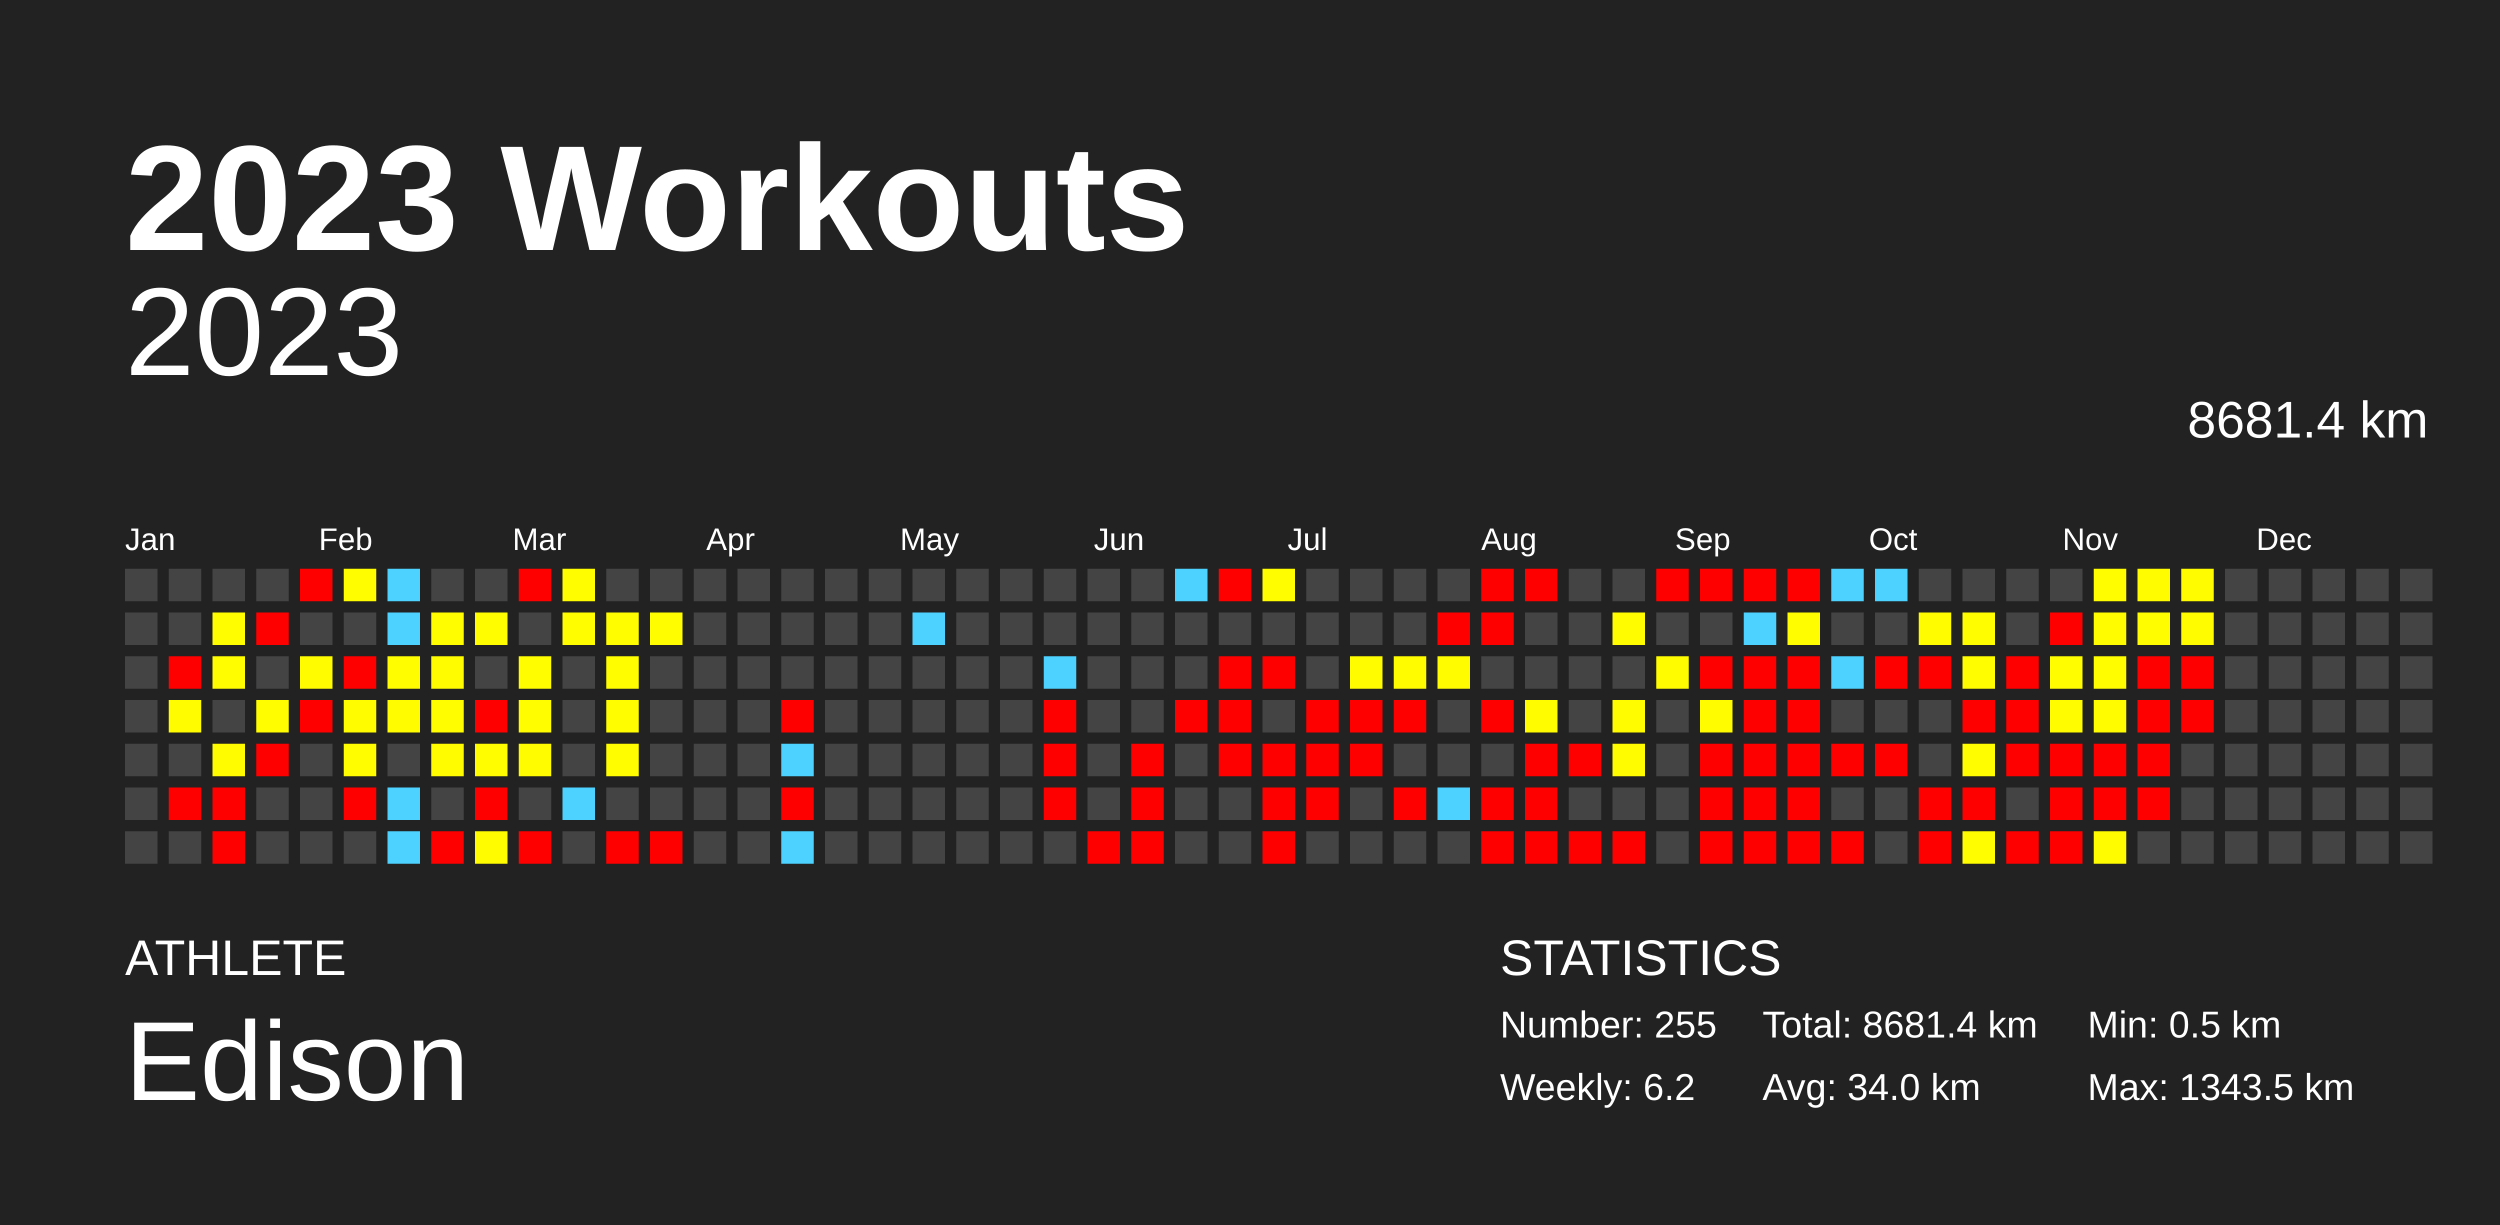
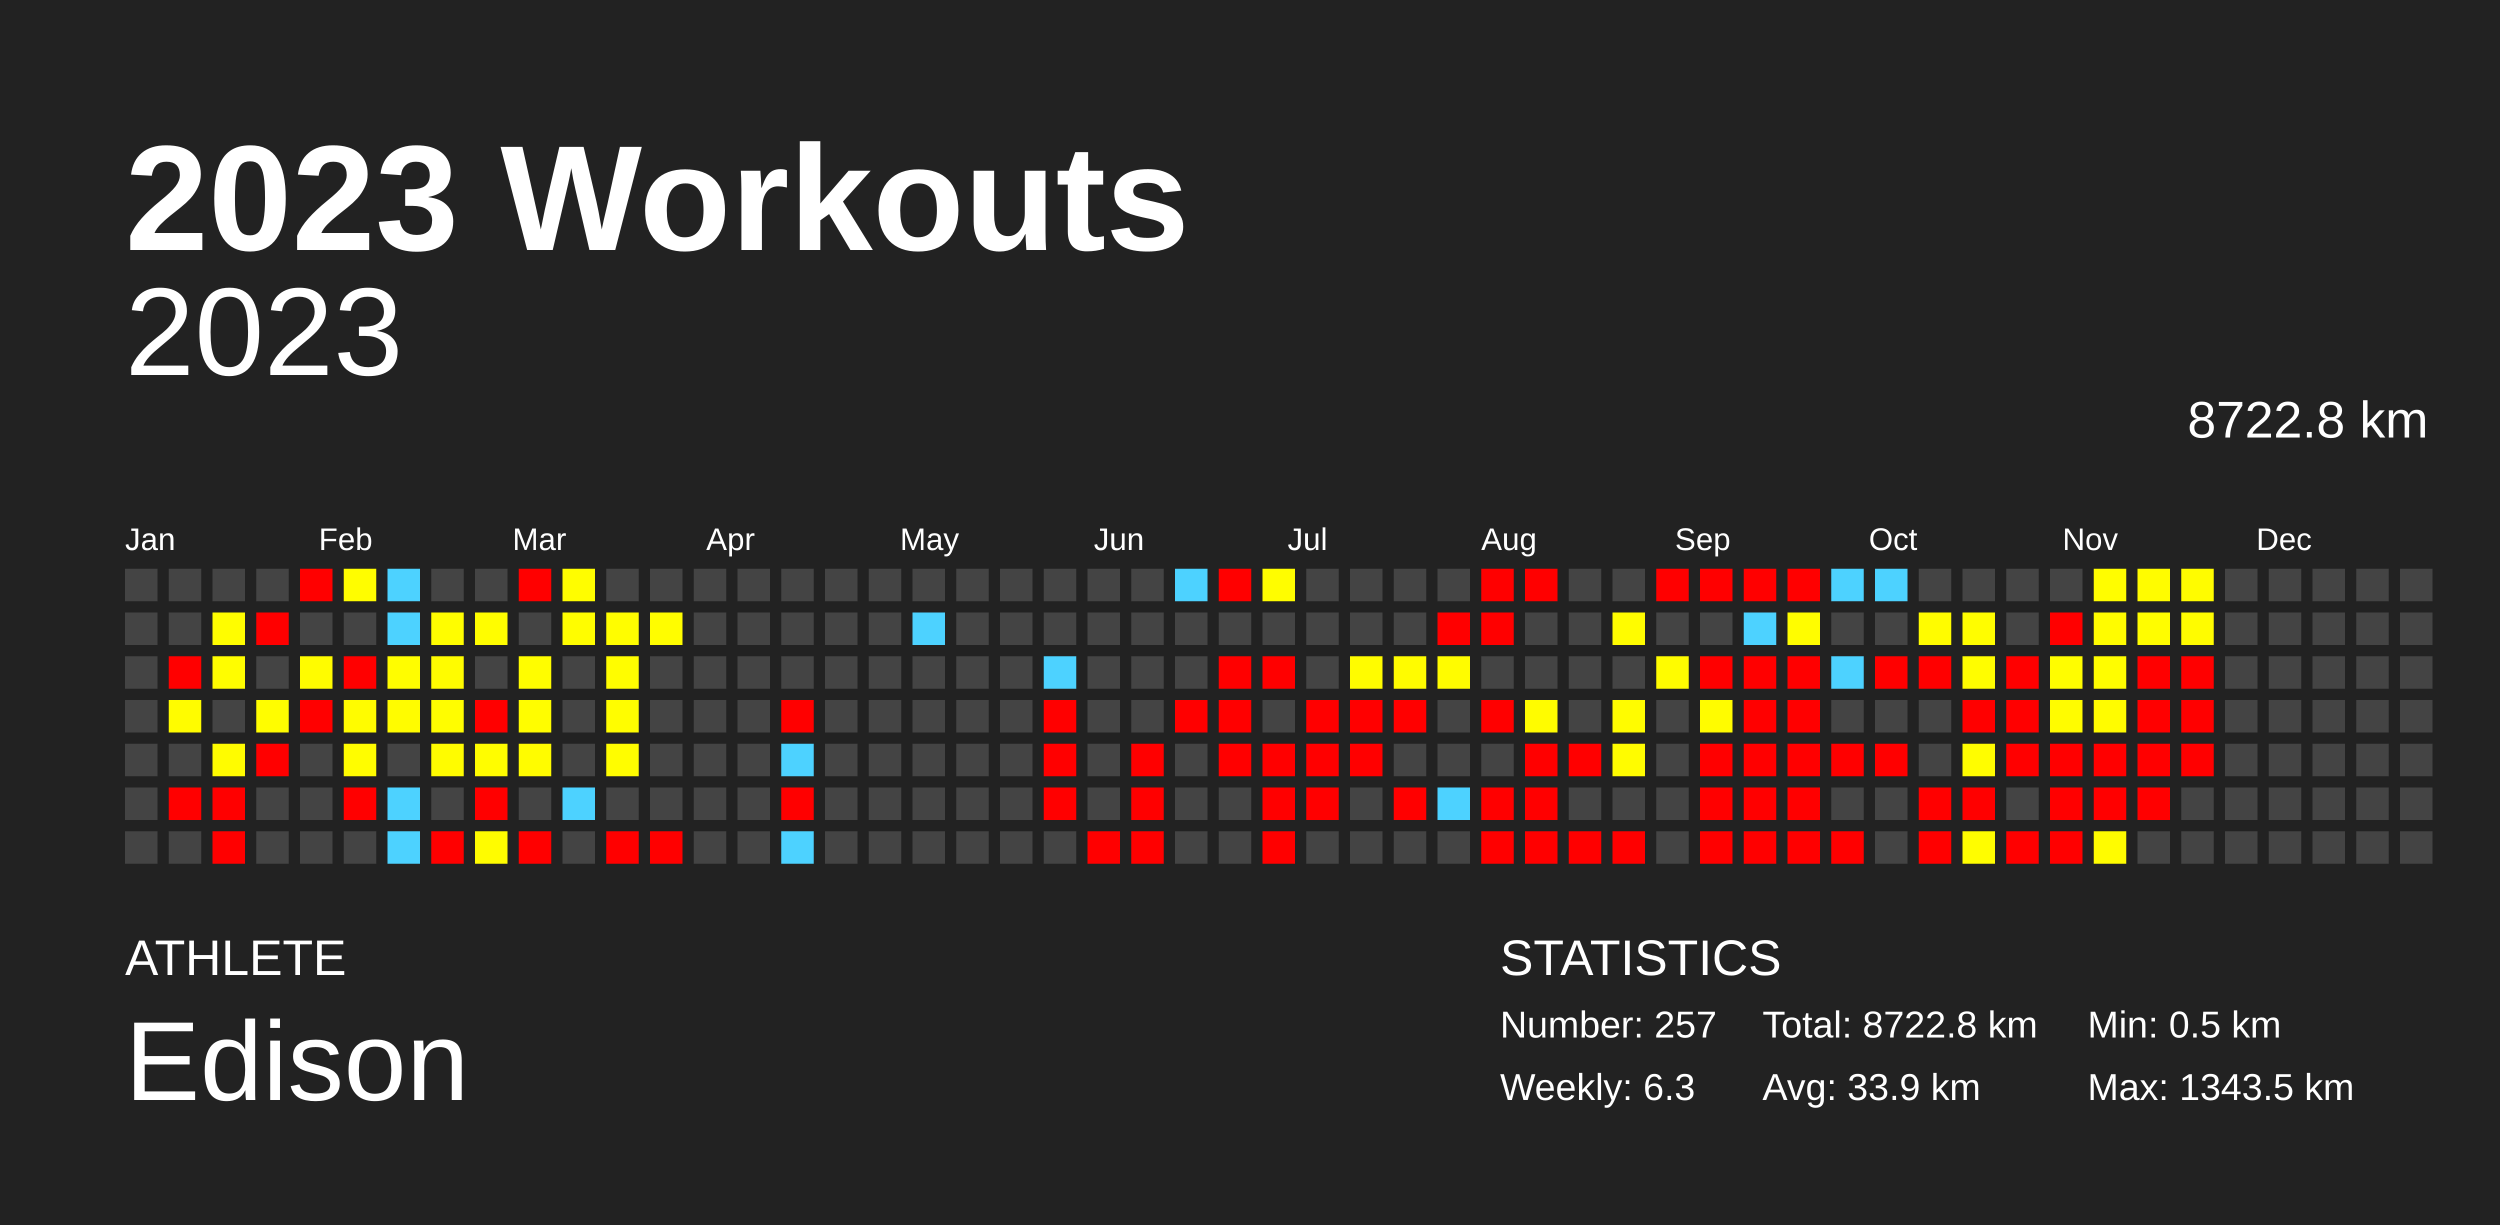
<svg xmlns="http://www.w3.org/2000/svg" baseProfile="full" height="98mm" version="1.1" viewBox="0,0,200,98" width="200mm">
  <defs />
  <rect fill="#222222" height="98" width="200" x="0" y="0" />
  <text fill="#FFFFFF" style="font-size:12px; font-family:Arial; font-weight:bold;" x="10" y="20">2023 Workouts</text>
  <text fill="#FFFFFF" style="font-size:4px; font-family:Arial" x="10" y="78">ATHLETE</text>
  <text fill="#FFFFFF" style="font-size:9px; font-family:Arial" x="10" y="88">Edison</text>
  <text fill="#FFFFFF" style="font-size:4px; font-family:Arial" x="120" y="78">STATISTICS</text>
-   <text fill="#FFFFFF" style="font-size:3px; font-family:Arial" x="120" y="83">Number: 255</text>
-   <text fill="#FFFFFF" style="font-size:3px; font-family:Arial" x="120" y="88">Weekly: 6.2</text>
-   <text fill="#FFFFFF" style="font-size:3px; font-family:Arial" x="141" y="83">Total: 8681.4 km</text>
-   <text fill="#FFFFFF" style="font-size:3px; font-family:Arial" x="141" y="88">Avg: 34.0 km</text>
+   <text fill="#FFFFFF" style="font-size:3px; font-family:Arial" x="120" y="83">Number: 257</text>
+   <text fill="#FFFFFF" style="font-size:3px; font-family:Arial" x="120" y="88">Weekly: 6.3</text>
+   <text fill="#FFFFFF" style="font-size:3px; font-family:Arial" x="141" y="83">Total: 8722.8 km</text>
+   <text fill="#FFFFFF" style="font-size:3px; font-family:Arial" x="141" y="88">Avg: 33.9 km</text>
  <text fill="#FFFFFF" style="font-size:3px; font-family:Arial" x="167" y="83">Min: 0.5 km</text>
  <text fill="#FFFFFF" style="font-size:3px; font-family:Arial" x="167" y="88">Max: 1343.5 km</text>
  <text alignment-baseline="hanging" fill="#FFFFFF" style="font-size:10.0px; font-family:Arial;" x="10" y="30">2023</text>
-   <text alignment-baseline="hanging" fill="#FFFFFF" style="font-size:4.125px; font-family:Arial;" x="175" y="35">8681.4 km</text>
+   <text alignment-baseline="hanging" fill="#FFFFFF" style="font-size:4.125px; font-family:Arial;" x="175" y="35">8722.8 km</text>
  <text fill="#FFFFFF" style="font-size:2.5px; font-family:Arial" x="10.0" y="44">Jan</text>
  <text fill="#FFFFFF" style="font-size:2.5px; font-family:Arial" x="25.5" y="44">Feb</text>
  <text fill="#FFFFFF" style="font-size:2.5px; font-family:Arial" x="41.0" y="44">Mar</text>
  <text fill="#FFFFFF" style="font-size:2.5px; font-family:Arial" x="56.5" y="44">Apr</text>
  <text fill="#FFFFFF" style="font-size:2.5px; font-family:Arial" x="72.0" y="44">May</text>
  <text fill="#FFFFFF" style="font-size:2.5px; font-family:Arial" x="87.5" y="44">Jun</text>
  <text fill="#FFFFFF" style="font-size:2.5px; font-family:Arial" x="103.0" y="44">Jul</text>
  <text fill="#FFFFFF" style="font-size:2.5px; font-family:Arial" x="118.5" y="44">Aug</text>
  <text fill="#FFFFFF" style="font-size:2.5px; font-family:Arial" x="134.0" y="44">Sep</text>
  <text fill="#FFFFFF" style="font-size:2.5px; font-family:Arial" x="149.5" y="44">Oct</text>
  <text fill="#FFFFFF" style="font-size:2.5px; font-family:Arial" x="165.0" y="44">Nov</text>
  <text fill="#FFFFFF" style="font-size:2.5px; font-family:Arial" x="180.5" y="44">Dec</text>
  <rect fill="#444444" height="2.6" width="2.6" x="10.0" y="45.5" />
  <rect fill="#444444" height="2.6" width="2.6" x="10.0" y="49.0" />
  <rect fill="#444444" height="2.6" width="2.6" x="10.0" y="52.5" />
  <rect fill="#444444" height="2.6" width="2.6" x="10.0" y="56.0" />
  <rect fill="#444444" height="2.6" width="2.6" x="10.0" y="59.5" />
  <rect fill="#444444" height="2.6" width="2.6" x="10.0" y="63.0" />
  <rect fill="#444444" height="2.6" width="2.6" x="10.0" y="66.5" />
  <rect fill="#444444" height="2.6" width="2.6" x="13.5" y="45.5" />
  <rect fill="#444444" height="2.6" width="2.6" x="13.5" y="49.0" />
  <rect fill="red" height="2.6" width="2.6" x="13.5" y="52.5" />
  <rect fill="#fffc00" height="2.6" width="2.6" x="13.5" y="56.0" />
  <rect fill="#444444" height="2.6" width="2.6" x="13.5" y="59.5" />
  <rect fill="red" height="2.6" width="2.6" x="13.5" y="63.0" />
  <rect fill="#444444" height="2.6" width="2.6" x="13.5" y="66.5" />
  <rect fill="#444444" height="2.6" width="2.6" x="17.0" y="45.5" />
  <rect fill="#fffd00" height="2.6" width="2.6" x="17.0" y="49.0" />
  <rect fill="#fffd00" height="2.6" width="2.6" x="17.0" y="52.5" />
  <rect fill="#444444" height="2.6" width="2.6" x="17.0" y="56.0" />
  <rect fill="#fffc00" height="2.6" width="2.6" x="17.0" y="59.5" />
  <rect fill="red" height="2.6" width="2.6" x="17.0" y="63.0" />
  <rect fill="red" height="2.6" width="2.6" x="17.0" y="66.5" />
  <rect fill="#444444" height="2.6" width="2.6" x="20.5" y="45.5" />
  <rect fill="red" height="2.6" width="2.6" x="20.5" y="49.0" />
  <rect fill="#444444" height="2.6" width="2.6" x="20.5" y="52.5" />
  <rect fill="#fffd00" height="2.6" width="2.6" x="20.5" y="56.0" />
  <rect fill="red" height="2.6" width="2.6" x="20.5" y="59.5" />
  <rect fill="#444444" height="2.6" width="2.6" x="20.5" y="63.0" />
  <rect fill="#444444" height="2.6" width="2.6" x="20.5" y="66.5" />
  <rect fill="red" height="2.6" width="2.6" x="24.0" y="45.5" />
  <rect fill="#444444" height="2.6" width="2.6" x="24.0" y="49.0" />
  <rect fill="#fffc00" height="2.6" width="2.6" x="24.0" y="52.5" />
  <rect fill="red" height="2.6" width="2.6" x="24.0" y="56.0" />
  <rect fill="#444444" height="2.6" width="2.6" x="24.0" y="59.5" />
  <rect fill="#444444" height="2.6" width="2.6" x="24.0" y="63.0" />
  <rect fill="#444444" height="2.6" width="2.6" x="24.0" y="66.5" />
  <rect fill="#fffd00" height="2.6" width="2.6" x="27.5" y="45.5" />
  <rect fill="#444444" height="2.6" width="2.6" x="27.5" y="49.0" />
  <rect fill="red" height="2.6" width="2.6" x="27.5" y="52.5" />
  <rect fill="#fffc00" height="2.6" width="2.6" x="27.5" y="56.0" />
  <rect fill="#fffd00" height="2.6" width="2.6" x="27.5" y="59.5" />
  <rect fill="red" height="2.6" width="2.6" x="27.5" y="63.0" />
  <rect fill="#444444" height="2.6" width="2.6" x="27.5" y="66.5" />
  <rect fill="#4dd2ff" height="2.6" width="2.6" x="31.0" y="45.5" />
  <rect fill="#4dd2ff" height="2.6" width="2.6" x="31.0" y="49.0" />
  <rect fill="#fffd00" height="2.6" width="2.6" x="31.0" y="52.5" />
  <rect fill="#fffc00" height="2.6" width="2.6" x="31.0" y="56.0" />
  <rect fill="#444444" height="2.6" width="2.6" x="31.0" y="59.5" />
  <rect fill="#4dd2ff" height="2.6" width="2.6" x="31.0" y="63.0" />
  <rect fill="#4dd2ff" height="2.6" width="2.6" x="31.0" y="66.5" />
  <rect fill="#444444" height="2.6" width="2.6" x="34.5" y="45.5" />
  <rect fill="#fffd00" height="2.6" width="2.6" x="34.5" y="49.0" />
  <rect fill="#fffc00" height="2.6" width="2.6" x="34.5" y="52.5" />
  <rect fill="#fffd00" height="2.6" width="2.6" x="34.5" y="56.0" />
  <rect fill="#fffc00" height="2.6" width="2.6" x="34.5" y="59.5" />
  <rect fill="#444444" height="2.6" width="2.6" x="34.5" y="63.0" />
  <rect fill="red" height="2.6" width="2.6" x="34.5" y="66.5" />
  <rect fill="#444444" height="2.6" width="2.6" x="38.0" y="45.5" />
  <rect fill="#fffd00" height="2.6" width="2.6" x="38.0" y="49.0" />
  <rect fill="#444444" height="2.6" width="2.6" x="38.0" y="52.5" />
  <rect fill="red" height="2.6" width="2.6" x="38.0" y="56.0" />
  <rect fill="#fffd00" height="2.6" width="2.6" x="38.0" y="59.5" />
  <rect fill="red" height="2.6" width="2.6" x="38.0" y="63.0" />
  <rect fill="#fffc00" height="2.6" width="2.6" x="38.0" y="66.5" />
  <rect fill="red" height="2.6" width="2.6" x="41.5" y="45.5" />
  <rect fill="#444444" height="2.6" width="2.6" x="41.5" y="49.0" />
  <rect fill="#fffd00" height="2.6" width="2.6" x="41.5" y="52.5" />
  <rect fill="#fffd00" height="2.6" width="2.6" x="41.5" y="56.0" />
  <rect fill="#fffc00" height="2.6" width="2.6" x="41.5" y="59.5" />
  <rect fill="#444444" height="2.6" width="2.6" x="41.5" y="63.0" />
  <rect fill="red" height="2.6" width="2.6" x="41.5" y="66.5" />
  <rect fill="#fffd00" height="2.6" width="2.6" x="45.0" y="45.5" />
  <rect fill="#fffd00" height="2.6" width="2.6" x="45.0" y="49.0" />
  <rect fill="#444444" height="2.6" width="2.6" x="45.0" y="52.5" />
  <rect fill="#444444" height="2.6" width="2.6" x="45.0" y="56.0" />
  <rect fill="#444444" height="2.6" width="2.6" x="45.0" y="59.5" />
  <rect fill="#4dd2ff" height="2.6" width="2.6" x="45.0" y="63.0" />
  <rect fill="#444444" height="2.6" width="2.6" x="45.0" y="66.5" />
  <rect fill="#444444" height="2.6" width="2.6" x="48.5" y="45.5" />
  <rect fill="#fffd00" height="2.6" width="2.6" x="48.5" y="49.0" />
  <rect fill="#fffd00" height="2.6" width="2.6" x="48.5" y="52.5" />
  <rect fill="#fffd00" height="2.6" width="2.6" x="48.5" y="56.0" />
  <rect fill="#fffd00" height="2.6" width="2.6" x="48.5" y="59.5" />
  <rect fill="#444444" height="2.6" width="2.6" x="48.5" y="63.0" />
  <rect fill="red" height="2.6" width="2.6" x="48.5" y="66.5" />
  <rect fill="#444444" height="2.6" width="2.6" x="52.0" y="45.5" />
  <rect fill="#fffd00" height="2.6" width="2.6" x="52.0" y="49.0" />
  <rect fill="#444444" height="2.6" width="2.6" x="52.0" y="52.5" />
  <rect fill="#444444" height="2.6" width="2.6" x="52.0" y="56.0" />
  <rect fill="#444444" height="2.6" width="2.6" x="52.0" y="59.5" />
  <rect fill="#444444" height="2.6" width="2.6" x="52.0" y="63.0" />
  <rect fill="red" height="2.6" width="2.6" x="52.0" y="66.5" />
  <rect fill="#444444" height="2.6" width="2.6" x="55.5" y="45.5" />
  <rect fill="#444444" height="2.6" width="2.6" x="55.5" y="49.0" />
  <rect fill="#444444" height="2.6" width="2.6" x="55.5" y="52.5" />
  <rect fill="#444444" height="2.6" width="2.6" x="55.5" y="56.0" />
  <rect fill="#444444" height="2.6" width="2.6" x="55.5" y="59.5" />
  <rect fill="#444444" height="2.6" width="2.6" x="55.5" y="63.0" />
  <rect fill="#444444" height="2.6" width="2.6" x="55.5" y="66.5" />
  <rect fill="#444444" height="2.6" width="2.6" x="59.0" y="45.5" />
  <rect fill="#444444" height="2.6" width="2.6" x="59.0" y="49.0" />
  <rect fill="#444444" height="2.6" width="2.6" x="59.0" y="52.5" />
  <rect fill="#444444" height="2.6" width="2.6" x="59.0" y="56.0" />
  <rect fill="#444444" height="2.6" width="2.6" x="59.0" y="59.5" />
  <rect fill="#444444" height="2.6" width="2.6" x="59.0" y="63.0" />
  <rect fill="#444444" height="2.6" width="2.6" x="59.0" y="66.5" />
  <rect fill="#444444" height="2.6" width="2.6" x="62.5" y="45.5" />
  <rect fill="#444444" height="2.6" width="2.6" x="62.5" y="49.0" />
  <rect fill="#444444" height="2.6" width="2.6" x="62.5" y="52.5" />
  <rect fill="red" height="2.6" width="2.6" x="62.5" y="56.0" />
  <rect fill="#4dd2ff" height="2.6" width="2.6" x="62.5" y="59.5" />
  <rect fill="red" height="2.6" width="2.6" x="62.5" y="63.0" />
  <rect fill="#4dd2ff" height="2.6" width="2.6" x="62.5" y="66.5" />
  <rect fill="#444444" height="2.6" width="2.6" x="66.0" y="45.5" />
  <rect fill="#444444" height="2.6" width="2.6" x="66.0" y="49.0" />
  <rect fill="#444444" height="2.6" width="2.6" x="66.0" y="52.5" />
  <rect fill="#444444" height="2.6" width="2.6" x="66.0" y="56.0" />
  <rect fill="#444444" height="2.6" width="2.6" x="66.0" y="59.5" />
  <rect fill="#444444" height="2.6" width="2.6" x="66.0" y="63.0" />
  <rect fill="#444444" height="2.6" width="2.6" x="66.0" y="66.5" />
  <rect fill="#444444" height="2.6" width="2.6" x="69.5" y="45.5" />
  <rect fill="#444444" height="2.6" width="2.6" x="69.5" y="49.0" />
  <rect fill="#444444" height="2.6" width="2.6" x="69.5" y="52.5" />
  <rect fill="#444444" height="2.6" width="2.6" x="69.5" y="56.0" />
  <rect fill="#444444" height="2.6" width="2.6" x="69.5" y="59.5" />
  <rect fill="#444444" height="2.6" width="2.6" x="69.5" y="63.0" />
  <rect fill="#444444" height="2.6" width="2.6" x="69.5" y="66.5" />
  <rect fill="#444444" height="2.6" width="2.6" x="73.0" y="45.5" />
  <rect fill="#4dd2ff" height="2.6" width="2.6" x="73.0" y="49.0" />
  <rect fill="#444444" height="2.6" width="2.6" x="73.0" y="52.5" />
  <rect fill="#444444" height="2.6" width="2.6" x="73.0" y="56.0" />
  <rect fill="#444444" height="2.6" width="2.6" x="73.0" y="59.5" />
  <rect fill="#444444" height="2.6" width="2.6" x="73.0" y="63.0" />
  <rect fill="#444444" height="2.6" width="2.6" x="73.0" y="66.5" />
  <rect fill="#444444" height="2.6" width="2.6" x="76.5" y="45.5" />
  <rect fill="#444444" height="2.6" width="2.6" x="76.5" y="49.0" />
  <rect fill="#444444" height="2.6" width="2.6" x="76.5" y="52.5" />
  <rect fill="#444444" height="2.6" width="2.6" x="76.5" y="56.0" />
  <rect fill="#444444" height="2.6" width="2.6" x="76.5" y="59.5" />
  <rect fill="#444444" height="2.6" width="2.6" x="76.5" y="63.0" />
  <rect fill="#444444" height="2.6" width="2.6" x="76.5" y="66.5" />
  <rect fill="#444444" height="2.6" width="2.6" x="80.0" y="45.5" />
  <rect fill="#444444" height="2.6" width="2.6" x="80.0" y="49.0" />
  <rect fill="#444444" height="2.6" width="2.6" x="80.0" y="52.5" />
  <rect fill="#444444" height="2.6" width="2.6" x="80.0" y="56.0" />
  <rect fill="#444444" height="2.6" width="2.6" x="80.0" y="59.5" />
  <rect fill="#444444" height="2.6" width="2.6" x="80.0" y="63.0" />
  <rect fill="#444444" height="2.6" width="2.6" x="80.0" y="66.5" />
  <rect fill="#444444" height="2.6" width="2.6" x="83.5" y="45.5" />
  <rect fill="#444444" height="2.6" width="2.6" x="83.5" y="49.0" />
  <rect fill="#4dd2ff" height="2.6" width="2.6" x="83.5" y="52.5" />
  <rect fill="red" height="2.6" width="2.6" x="83.5" y="56.0" />
  <rect fill="red" height="2.6" width="2.6" x="83.5" y="59.5" />
  <rect fill="red" height="2.6" width="2.6" x="83.5" y="63.0" />
  <rect fill="#444444" height="2.6" width="2.6" x="83.5" y="66.5" />
  <rect fill="#444444" height="2.6" width="2.6" x="87.0" y="45.5" />
  <rect fill="#444444" height="2.6" width="2.6" x="87.0" y="49.0" />
  <rect fill="#444444" height="2.6" width="2.6" x="87.0" y="52.5" />
  <rect fill="#444444" height="2.6" width="2.6" x="87.0" y="56.0" />
  <rect fill="#444444" height="2.6" width="2.6" x="87.0" y="59.5" />
  <rect fill="#444444" height="2.6" width="2.6" x="87.0" y="63.0" />
  <rect fill="red" height="2.6" width="2.6" x="87.0" y="66.5" />
  <rect fill="#444444" height="2.6" width="2.6" x="90.5" y="45.5" />
  <rect fill="#444444" height="2.6" width="2.6" x="90.5" y="49.0" />
  <rect fill="#444444" height="2.6" width="2.6" x="90.5" y="52.5" />
  <rect fill="#444444" height="2.6" width="2.6" x="90.5" y="56.0" />
  <rect fill="red" height="2.6" width="2.6" x="90.5" y="59.5" />
  <rect fill="red" height="2.6" width="2.6" x="90.5" y="63.0" />
  <rect fill="red" height="2.6" width="2.6" x="90.5" y="66.5" />
  <rect fill="#4dd2ff" height="2.6" width="2.6" x="94.0" y="45.5" />
  <rect fill="#444444" height="2.6" width="2.6" x="94.0" y="49.0" />
  <rect fill="#444444" height="2.6" width="2.6" x="94.0" y="52.5" />
  <rect fill="red" height="2.6" width="2.6" x="94.0" y="56.0" />
  <rect fill="#444444" height="2.6" width="2.6" x="94.0" y="59.5" />
  <rect fill="#444444" height="2.6" width="2.6" x="94.0" y="63.0" />
  <rect fill="#444444" height="2.6" width="2.6" x="94.0" y="66.5" />
  <rect fill="red" height="2.6" width="2.6" x="97.5" y="45.5" />
  <rect fill="#444444" height="2.6" width="2.6" x="97.5" y="49.0" />
  <rect fill="red" height="2.6" width="2.6" x="97.5" y="52.5" />
  <rect fill="red" height="2.6" width="2.6" x="97.5" y="56.0" />
  <rect fill="red" height="2.6" width="2.6" x="97.5" y="59.5" />
  <rect fill="#444444" height="2.6" width="2.6" x="97.5" y="63.0" />
  <rect fill="#444444" height="2.6" width="2.6" x="97.5" y="66.5" />
  <rect fill="#fffd00" height="2.6" width="2.6" x="101.0" y="45.5" />
  <rect fill="#444444" height="2.6" width="2.6" x="101.0" y="49.0" />
  <rect fill="red" height="2.6" width="2.6" x="101.0" y="52.5" />
  <rect fill="#444444" height="2.6" width="2.6" x="101.0" y="56.0" />
  <rect fill="red" height="2.6" width="2.6" x="101.0" y="59.5" />
  <rect fill="red" height="2.6" width="2.6" x="101.0" y="63.0" />
  <rect fill="red" height="2.6" width="2.6" x="101.0" y="66.5" />
  <rect fill="#444444" height="2.6" width="2.6" x="104.5" y="45.5" />
  <rect fill="#444444" height="2.6" width="2.6" x="104.5" y="49.0" />
  <rect fill="#444444" height="2.6" width="2.6" x="104.5" y="52.5" />
  <rect fill="red" height="2.6" width="2.6" x="104.5" y="56.0" />
  <rect fill="red" height="2.6" width="2.6" x="104.5" y="59.5" />
  <rect fill="red" height="2.6" width="2.6" x="104.5" y="63.0" />
  <rect fill="#444444" height="2.6" width="2.6" x="104.5" y="66.5" />
  <rect fill="#444444" height="2.6" width="2.6" x="108.0" y="45.5" />
  <rect fill="#444444" height="2.6" width="2.6" x="108.0" y="49.0" />
  <rect fill="#fffc00" height="2.6" width="2.6" x="108.0" y="52.5" />
  <rect fill="red" height="2.6" width="2.6" x="108.0" y="56.0" />
  <rect fill="red" height="2.6" width="2.6" x="108.0" y="59.5" />
  <rect fill="#444444" height="2.6" width="2.6" x="108.0" y="63.0" />
  <rect fill="#444444" height="2.6" width="2.6" x="108.0" y="66.5" />
  <rect fill="#444444" height="2.6" width="2.6" x="111.5" y="45.5" />
  <rect fill="#444444" height="2.6" width="2.6" x="111.5" y="49.0" />
  <rect fill="#fffc00" height="2.6" width="2.6" x="111.5" y="52.5" />
  <rect fill="red" height="2.6" width="2.6" x="111.5" y="56.0" />
  <rect fill="#444444" height="2.6" width="2.6" x="111.5" y="59.5" />
  <rect fill="red" height="2.6" width="2.6" x="111.5" y="63.0" />
  <rect fill="#444444" height="2.6" width="2.6" x="111.5" y="66.5" />
  <rect fill="#444444" height="2.6" width="2.6" x="115.0" y="45.5" />
  <rect fill="red" height="2.6" width="2.6" x="115.0" y="49.0" />
  <rect fill="#fffc00" height="2.6" width="2.6" x="115.0" y="52.5" />
  <rect fill="#444444" height="2.6" width="2.6" x="115.0" y="56.0" />
  <rect fill="#444444" height="2.6" width="2.6" x="115.0" y="59.5" />
  <rect fill="#4dd2ff" height="2.6" width="2.6" x="115.0" y="63.0" />
  <rect fill="#444444" height="2.6" width="2.6" x="115.0" y="66.5" />
  <rect fill="red" height="2.6" width="2.6" x="118.5" y="45.5" />
  <rect fill="red" height="2.6" width="2.6" x="118.5" y="49.0" />
  <rect fill="#444444" height="2.6" width="2.6" x="118.5" y="52.5" />
  <rect fill="red" height="2.6" width="2.6" x="118.5" y="56.0" />
  <rect fill="#444444" height="2.6" width="2.6" x="118.5" y="59.5" />
  <rect fill="red" height="2.6" width="2.6" x="118.5" y="63.0" />
  <rect fill="red" height="2.6" width="2.6" x="118.5" y="66.5" />
  <rect fill="red" height="2.6" width="2.6" x="122.0" y="45.5" />
  <rect fill="#444444" height="2.6" width="2.6" x="122.0" y="49.0" />
  <rect fill="#444444" height="2.6" width="2.6" x="122.0" y="52.5" />
  <rect fill="#fffc00" height="2.6" width="2.6" x="122.0" y="56.0" />
  <rect fill="red" height="2.6" width="2.6" x="122.0" y="59.5" />
  <rect fill="red" height="2.6" width="2.6" x="122.0" y="63.0" />
  <rect fill="red" height="2.6" width="2.6" x="122.0" y="66.5" />
  <rect fill="#444444" height="2.6" width="2.6" x="125.5" y="45.5" />
  <rect fill="#444444" height="2.6" width="2.6" x="125.5" y="49.0" />
  <rect fill="#444444" height="2.6" width="2.6" x="125.5" y="52.5" />
  <rect fill="#444444" height="2.6" width="2.6" x="125.5" y="56.0" />
  <rect fill="red" height="2.6" width="2.6" x="125.5" y="59.5" />
  <rect fill="#444444" height="2.6" width="2.6" x="125.5" y="63.0" />
  <rect fill="red" height="2.6" width="2.6" x="125.5" y="66.5" />
  <rect fill="#444444" height="2.6" width="2.6" x="129.0" y="45.5" />
  <rect fill="#fffc00" height="2.6" width="2.6" x="129.0" y="49.0" />
  <rect fill="#444444" height="2.6" width="2.6" x="129.0" y="52.5" />
  <rect fill="#fffc00" height="2.6" width="2.6" x="129.0" y="56.0" />
  <rect fill="#fffc00" height="2.6" width="2.6" x="129.0" y="59.5" />
  <rect fill="#444444" height="2.6" width="2.6" x="129.0" y="63.0" />
  <rect fill="red" height="2.6" width="2.6" x="129.0" y="66.5" />
  <rect fill="red" height="2.6" width="2.6" x="132.5" y="45.5" />
  <rect fill="#444444" height="2.6" width="2.6" x="132.5" y="49.0" />
  <rect fill="#fffc00" height="2.6" width="2.6" x="132.5" y="52.5" />
  <rect fill="#444444" height="2.6" width="2.6" x="132.5" y="56.0" />
  <rect fill="#444444" height="2.6" width="2.6" x="132.5" y="59.5" />
  <rect fill="#444444" height="2.6" width="2.6" x="132.5" y="63.0" />
  <rect fill="#444444" height="2.6" width="2.6" x="132.5" y="66.5" />
  <rect fill="red" height="2.6" width="2.6" x="136.0" y="45.5" />
  <rect fill="#444444" height="2.6" width="2.6" x="136.0" y="49.0" />
  <rect fill="red" height="2.6" width="2.6" x="136.0" y="52.5" />
  <rect fill="#fffc00" height="2.6" width="2.6" x="136.0" y="56.0" />
  <rect fill="red" height="2.6" width="2.6" x="136.0" y="59.5" />
  <rect fill="red" height="2.6" width="2.6" x="136.0" y="63.0" />
  <rect fill="red" height="2.6" width="2.6" x="136.0" y="66.5" />
  <rect fill="red" height="2.6" width="2.6" x="139.5" y="45.5" />
  <rect fill="#4dd2ff" height="2.6" width="2.6" x="139.5" y="49.0" />
  <rect fill="red" height="2.6" width="2.6" x="139.5" y="52.5" />
  <rect fill="red" height="2.6" width="2.6" x="139.5" y="56.0" />
  <rect fill="red" height="2.6" width="2.6" x="139.5" y="59.5" />
  <rect fill="red" height="2.6" width="2.6" x="139.5" y="63.0" />
  <rect fill="red" height="2.6" width="2.6" x="139.5" y="66.5" />
  <rect fill="red" height="2.6" width="2.6" x="143.0" y="45.5" />
  <rect fill="#fffd00" height="2.6" width="2.6" x="143.0" y="49.0" />
  <rect fill="red" height="2.6" width="2.6" x="143.0" y="52.5" />
  <rect fill="red" height="2.6" width="2.6" x="143.0" y="56.0" />
  <rect fill="red" height="2.6" width="2.6" x="143.0" y="59.5" />
  <rect fill="red" height="2.6" width="2.6" x="143.0" y="63.0" />
  <rect fill="red" height="2.6" width="2.6" x="143.0" y="66.5" />
  <rect fill="#4dd2ff" height="2.6" width="2.6" x="146.5" y="45.5" />
  <rect fill="#444444" height="2.6" width="2.6" x="146.5" y="49.0" />
  <rect fill="#4dd2ff" height="2.6" width="2.6" x="146.5" y="52.5" />
  <rect fill="#444444" height="2.6" width="2.6" x="146.5" y="56.0" />
  <rect fill="red" height="2.6" width="2.6" x="146.5" y="59.5" />
  <rect fill="#444444" height="2.6" width="2.6" x="146.5" y="63.0" />
  <rect fill="red" height="2.6" width="2.6" x="146.5" y="66.5" />
  <rect fill="#4dd2ff" height="2.6" width="2.6" x="150.0" y="45.5" />
  <rect fill="#444444" height="2.6" width="2.6" x="150.0" y="49.0" />
  <rect fill="red" height="2.6" width="2.6" x="150.0" y="52.5" />
  <rect fill="#444444" height="2.6" width="2.6" x="150.0" y="56.0" />
  <rect fill="red" height="2.6" width="2.6" x="150.0" y="59.5" />
  <rect fill="#444444" height="2.6" width="2.6" x="150.0" y="63.0" />
  <rect fill="#444444" height="2.6" width="2.6" x="150.0" y="66.5" />
  <rect fill="#444444" height="2.6" width="2.6" x="153.5" y="45.5" />
  <rect fill="#fffc00" height="2.6" width="2.6" x="153.5" y="49.0" />
  <rect fill="red" height="2.6" width="2.6" x="153.5" y="52.5" />
  <rect fill="#444444" height="2.6" width="2.6" x="153.5" y="56.0" />
  <rect fill="#444444" height="2.6" width="2.6" x="153.5" y="59.5" />
  <rect fill="red" height="2.6" width="2.6" x="153.5" y="63.0" />
  <rect fill="red" height="2.6" width="2.6" x="153.5" y="66.5" />
  <rect fill="#444444" height="2.6" width="2.6" x="157.0" y="45.5" />
  <rect fill="#fffd00" height="2.6" width="2.6" x="157.0" y="49.0" />
  <rect fill="#fffd00" height="2.6" width="2.6" x="157.0" y="52.5" />
  <rect fill="red" height="2.6" width="2.6" x="157.0" y="56.0" />
  <rect fill="#fffd00" height="2.6" width="2.6" x="157.0" y="59.5" />
  <rect fill="red" height="2.6" width="2.6" x="157.0" y="63.0" />
  <rect fill="#fffd00" height="2.6" width="2.6" x="157.0" y="66.5" />
  <rect fill="#444444" height="2.6" width="2.6" x="160.5" y="45.5" />
  <rect fill="#444444" height="2.6" width="2.6" x="160.5" y="49.0" />
  <rect fill="red" height="2.6" width="2.6" x="160.5" y="52.5" />
  <rect fill="red" height="2.6" width="2.6" x="160.5" y="56.0" />
  <rect fill="red" height="2.6" width="2.6" x="160.5" y="59.5" />
  <rect fill="#444444" height="2.6" width="2.6" x="160.5" y="63.0" />
  <rect fill="red" height="2.6" width="2.6" x="160.5" y="66.5" />
  <rect fill="#444444" height="2.6" width="2.6" x="164.0" y="45.5" />
  <rect fill="red" height="2.6" width="2.6" x="164.0" y="49.0" />
  <rect fill="#fffd00" height="2.6" width="2.6" x="164.0" y="52.5" />
  <rect fill="#fffc00" height="2.6" width="2.6" x="164.0" y="56.0" />
  <rect fill="red" height="2.6" width="2.6" x="164.0" y="59.5" />
  <rect fill="red" height="2.6" width="2.6" x="164.0" y="63.0" />
  <rect fill="red" height="2.6" width="2.6" x="164.0" y="66.5" />
  <rect fill="#fffd00" height="2.6" width="2.6" x="167.5" y="45.5" />
  <rect fill="#fffc00" height="2.6" width="2.6" x="167.5" y="49.0" />
  <rect fill="#fffd00" height="2.6" width="2.6" x="167.5" y="52.5" />
  <rect fill="#fffc00" height="2.6" width="2.6" x="167.5" y="56.0" />
  <rect fill="red" height="2.6" width="2.6" x="167.5" y="59.5" />
  <rect fill="red" height="2.6" width="2.6" x="167.5" y="63.0" />
  <rect fill="#fffc00" height="2.6" width="2.6" x="167.5" y="66.5" />
  <rect fill="#fffc00" height="2.6" width="2.6" x="171.0" y="45.5" />
  <rect fill="#fffd00" height="2.6" width="2.6" x="171.0" y="49.0" />
  <rect fill="red" height="2.6" width="2.6" x="171.0" y="52.5" />
  <rect fill="red" height="2.6" width="2.6" x="171.0" y="56.0" />
  <rect fill="red" height="2.6" width="2.6" x="171.0" y="59.5" />
  <rect fill="red" height="2.6" width="2.6" x="171.0" y="63.0" />
  <rect fill="#444444" height="2.6" width="2.6" x="171.0" y="66.5" />
  <rect fill="#fffc00" height="2.6" width="2.6" x="174.5" y="45.5" />
  <rect fill="#fffc00" height="2.6" width="2.6" x="174.5" y="49.0" />
  <rect fill="red" height="2.6" width="2.6" x="174.5" y="52.5" />
  <rect fill="red" height="2.6" width="2.6" x="174.5" y="56.0" />
-   <rect fill="#444444" height="2.6" width="2.6" x="174.5" y="59.5" />
+   <rect fill="red" height="2.6" width="2.6" x="174.5" y="59.5" />
  <rect fill="#444444" height="2.6" width="2.6" x="174.5" y="63.0" />
  <rect fill="#444444" height="2.6" width="2.6" x="174.5" y="66.5" />
  <rect fill="#444444" height="2.6" width="2.6" x="178.0" y="45.5" />
  <rect fill="#444444" height="2.6" width="2.6" x="178.0" y="49.0" />
  <rect fill="#444444" height="2.6" width="2.6" x="178.0" y="52.5" />
  <rect fill="#444444" height="2.6" width="2.6" x="178.0" y="56.0" />
  <rect fill="#444444" height="2.6" width="2.6" x="178.0" y="59.5" />
  <rect fill="#444444" height="2.6" width="2.6" x="178.0" y="63.0" />
  <rect fill="#444444" height="2.6" width="2.6" x="178.0" y="66.5" />
  <rect fill="#444444" height="2.6" width="2.6" x="181.5" y="45.5" />
  <rect fill="#444444" height="2.6" width="2.6" x="181.5" y="49.0" />
  <rect fill="#444444" height="2.6" width="2.6" x="181.5" y="52.5" />
  <rect fill="#444444" height="2.6" width="2.6" x="181.5" y="56.0" />
  <rect fill="#444444" height="2.6" width="2.6" x="181.5" y="59.5" />
  <rect fill="#444444" height="2.6" width="2.6" x="181.5" y="63.0" />
  <rect fill="#444444" height="2.6" width="2.6" x="181.5" y="66.5" />
  <rect fill="#444444" height="2.6" width="2.6" x="185.0" y="45.5" />
  <rect fill="#444444" height="2.6" width="2.6" x="185.0" y="49.0" />
  <rect fill="#444444" height="2.6" width="2.6" x="185.0" y="52.5" />
  <rect fill="#444444" height="2.6" width="2.6" x="185.0" y="56.0" />
  <rect fill="#444444" height="2.6" width="2.6" x="185.0" y="59.5" />
  <rect fill="#444444" height="2.6" width="2.6" x="185.0" y="63.0" />
  <rect fill="#444444" height="2.6" width="2.6" x="185.0" y="66.5" />
  <rect fill="#444444" height="2.6" width="2.6" x="188.5" y="45.5" />
  <rect fill="#444444" height="2.6" width="2.6" x="188.5" y="49.0" />
  <rect fill="#444444" height="2.6" width="2.6" x="188.5" y="52.5" />
  <rect fill="#444444" height="2.6" width="2.6" x="188.5" y="56.0" />
  <rect fill="#444444" height="2.6" width="2.6" x="188.5" y="59.5" />
  <rect fill="#444444" height="2.6" width="2.6" x="188.5" y="63.0" />
  <rect fill="#444444" height="2.6" width="2.6" x="188.5" y="66.5" />
  <rect fill="#444444" height="2.6" width="2.6" x="192.0" y="45.5" />
  <rect fill="#444444" height="2.6" width="2.6" x="192.0" y="49.0" />
  <rect fill="#444444" height="2.6" width="2.6" x="192.0" y="52.5" />
  <rect fill="#444444" height="2.6" width="2.6" x="192.0" y="56.0" />
  <rect fill="#444444" height="2.6" width="2.6" x="192.0" y="59.5" />
  <rect fill="#444444" height="2.6" width="2.6" x="192.0" y="63.0" />
  <rect fill="#444444" height="2.6" width="2.6" x="192.0" y="66.5" />
</svg>
